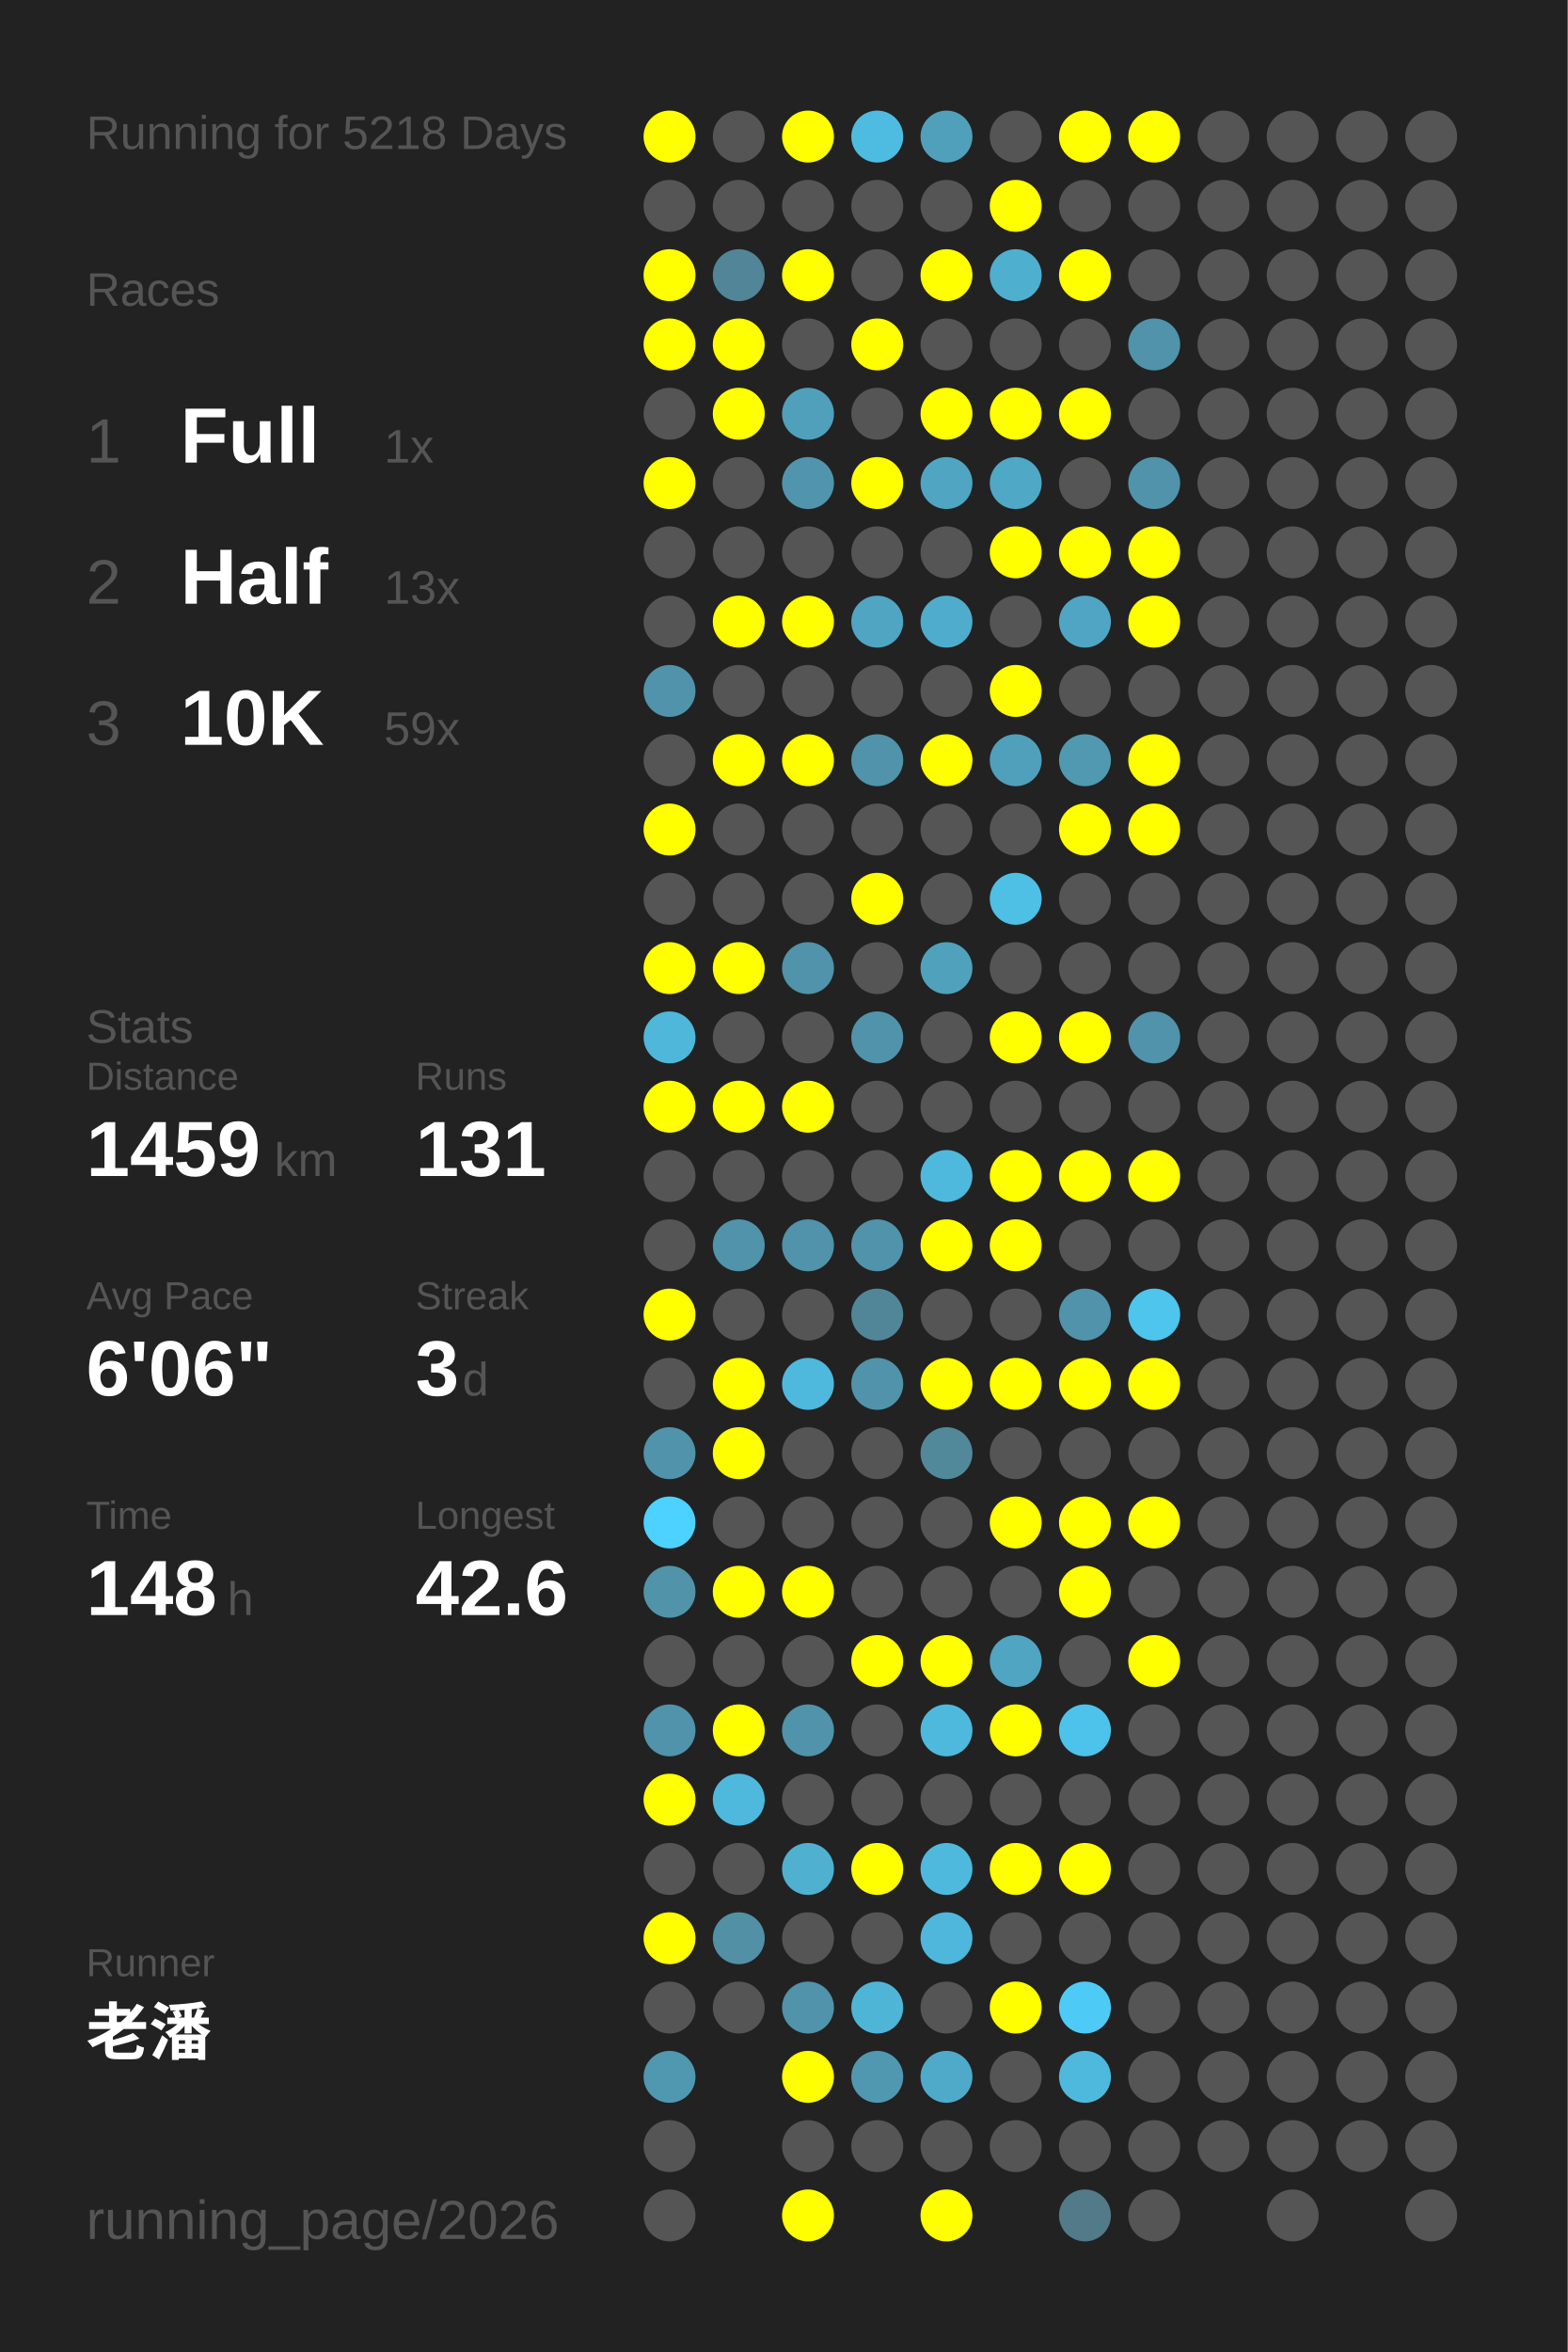
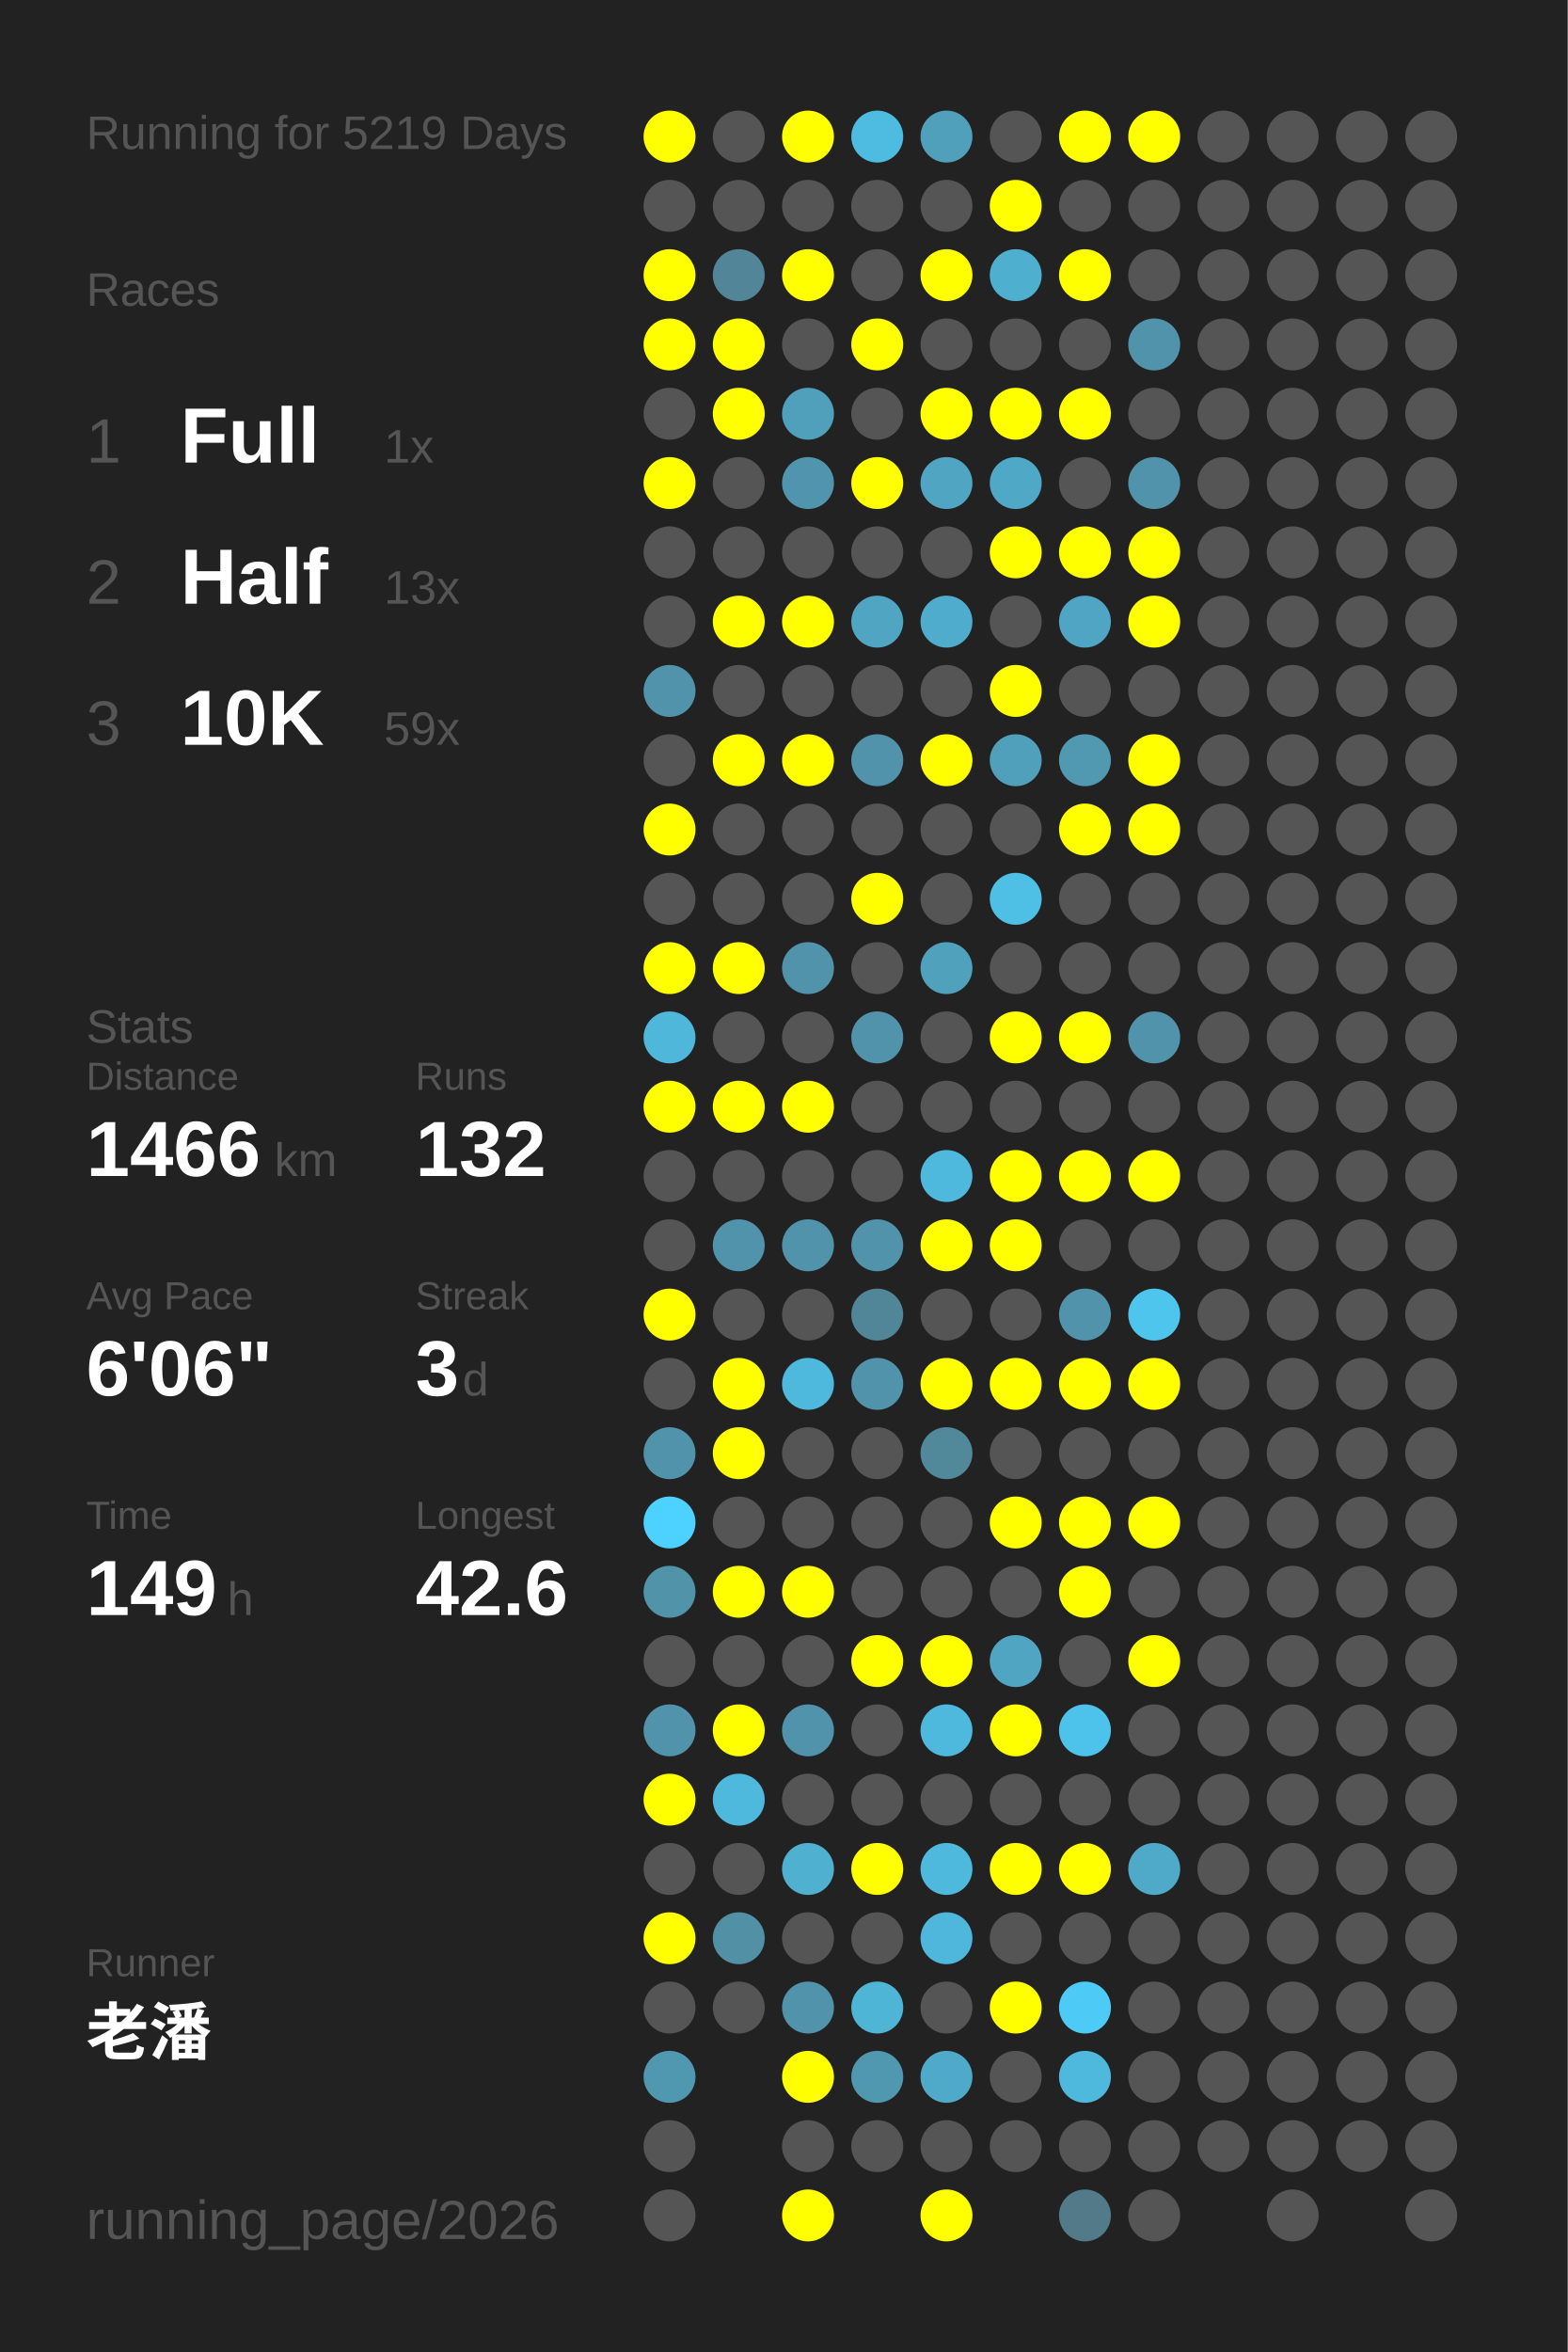
<svg xmlns="http://www.w3.org/2000/svg" baseProfile="full" height="300mm" version="1.1" viewBox="0,0,200,300" width="200mm">
  <defs />
  <rect fill="#222222" height="300" width="200" x="0" y="0" />
-   <text fill="#555555" style="font-size:6px; font-family:Arial;" x="11" y="19">Running for 5218 Days</text>
+   <text fill="#555555" style="font-size:6px; font-family:Arial;" x="11" y="19">Running for 5219 Days</text>
  <text fill="#555555" style="font-size:6px; font-family:Arial;" x="11" y="39">Races</text>
  <text fill="#555555" style="font-size:8px; font-family:Arial;" x="11" y="59">1</text>
  <text fill="#FFFFFF" style="font-size:10px; font-family:Arial; font-weight:bold;" x="23" y="59">Full</text>
  <text fill="#555555" style="font-size:6px; font-family:Arial;" x="49" y="59">1x</text>
  <text fill="#555555" style="font-size:8px; font-family:Arial;" x="11" y="77">2</text>
  <text fill="#FFFFFF" style="font-size:10px; font-family:Arial; font-weight:bold;" x="23" y="77">Half</text>
  <text fill="#555555" style="font-size:6px; font-family:Arial;" x="49" y="77">13x</text>
  <text fill="#555555" style="font-size:8px; font-family:Arial;" x="11" y="95">3</text>
  <text fill="#FFFFFF" style="font-size:10px; font-family:Arial; font-weight:bold;" x="23" y="95">10K</text>
  <text fill="#555555" style="font-size:6px; font-family:Arial;" x="49" y="95">59x</text>
  <text fill="#555555" style="font-size:6px; font-family:Arial;" x="11" y="133">Stats</text>
  <text fill="#555555" style="font-size:5px; font-family:Arial;" x="11" y="139">Distance</text>
-   <text fill="#FFFFFF" style="font-size:10px; font-family:Arial; font-weight:bold;" x="11" y="150">1459</text>
+   <text fill="#FFFFFF" style="font-size:10px; font-family:Arial; font-weight:bold;" x="11" y="150">1466</text>
  <text fill="#555555" style="font-size:6px; font-family:Arial;" x="35" y="150">km</text>
  <text fill="#555555" style="font-size:5px; font-family:Arial;" x="53" y="139">Runs</text>
-   <text fill="#FFFFFF" style="font-size:10px; font-family:Arial; font-weight:bold;" x="53" y="150">131</text>
+   <text fill="#FFFFFF" style="font-size:10px; font-family:Arial; font-weight:bold;" x="53" y="150">132</text>
  <text fill="#555555" style="font-size:5px; font-family:Arial;" x="11" y="167">Avg Pace</text>
  <text fill="#FFFFFF" style="font-size:10px; font-family:Arial; font-weight:bold;" x="11" y="178">6'06"</text>
  <text fill="#555555" style="font-size:5px; font-family:Arial;" x="53" y="167">Streak</text>
  <text fill="#FFFFFF" style="font-size:10px; font-family:Arial; font-weight:bold;" x="53" y="178">3</text>
  <text fill="#555555" style="font-size:6px; font-family:Arial;" x="59" y="178">d</text>
  <text fill="#555555" style="font-size:5px; font-family:Arial;" x="11" y="195">Time</text>
-   <text fill="#FFFFFF" style="font-size:10px; font-family:Arial; font-weight:bold;" x="11" y="206">148</text>
+   <text fill="#FFFFFF" style="font-size:10px; font-family:Arial; font-weight:bold;" x="11" y="206">149</text>
  <text fill="#555555" style="font-size:6px; font-family:Arial;" x="29" y="206">h</text>
  <text fill="#555555" style="font-size:5px; font-family:Arial;" x="53" y="195">Longest</text>
  <text fill="#FFFFFF" style="font-size:10px; font-family:Arial; font-weight:bold;" x="53" y="206">42.6</text>
  <text fill="#555555" style="font-size:5px; font-family:Arial;" x="11" y="252.065">Runner</text>
  <text fill="#FFFFFF" style="font-size:8px; font-family:Arial; font-weight:bold;" x="11" y="262.065">老潘</text>
  <text fill="#555555" style="font-size:7px; font-family:Arial;" x="11" y="285.581">running_page/2026</text>
  <circle cx="85.417" cy="17.419" fill="#FFFF00" r="3.312" />
  <circle cx="85.417" cy="26.258" fill="#555555" r="3.312" />
  <circle cx="85.417" cy="35.097" fill="#FFFF00" r="3.312" />
  <circle cx="85.417" cy="43.935" fill="#FFFF00" r="3.312" />
  <circle cx="85.417" cy="52.774" fill="#555555" r="3.312" />
  <circle cx="85.417" cy="61.613" fill="#FFFF00" r="3.312" />
  <circle cx="85.417" cy="70.452" fill="#555555" r="3.312" />
  <circle cx="85.417" cy="79.29" fill="#555555" r="3.312" />
  <circle cx="85.417" cy="88.129" fill="#5093aa" r="3.312" />
  <circle cx="85.417" cy="96.968" fill="#555555" r="3.312" />
  <circle cx="85.417" cy="105.806" fill="#FFFF00" r="3.312" />
  <circle cx="85.417" cy="114.645" fill="#555555" r="3.312" />
  <circle cx="85.417" cy="123.484" fill="#FFFF00" r="3.312" />
  <circle cx="85.417" cy="132.323" fill="#4eb7da" r="3.312" />
  <circle cx="85.417" cy="141.161" fill="#FFFF00" r="3.312" />
  <circle cx="85.417" cy="150" fill="#555555" r="3.312" />
  <circle cx="85.417" cy="158.839" fill="#555555" r="3.312" />
  <circle cx="85.417" cy="167.677" fill="#FFFF00" r="3.312" />
  <circle cx="85.417" cy="176.516" fill="#555555" r="3.312" />
  <circle cx="85.417" cy="185.355" fill="#5093aa" r="3.312" />
  <circle cx="85.417" cy="194.194" fill="#4dd1fe" r="3.312" />
  <circle cx="85.417" cy="203.032" fill="#5193a9" r="3.312" />
  <circle cx="85.417" cy="211.871" fill="#555555" r="3.312" />
  <circle cx="85.417" cy="220.71" fill="#5093aa" r="3.312" />
  <circle cx="85.417" cy="229.548" fill="#FFFF00" r="3.312" />
  <circle cx="85.417" cy="238.387" fill="#555555" r="3.312" />
  <circle cx="85.417" cy="247.226" fill="#FFFF00" r="3.312" />
  <circle cx="85.417" cy="256.065" fill="#555555" r="3.312" />
  <circle cx="85.417" cy="264.903" fill="#5097b0" r="3.312" />
  <circle cx="85.417" cy="273.742" fill="#555555" r="3.312" />
  <circle cx="85.417" cy="282.581" fill="#555555" r="3.312" />
  <circle cx="94.25" cy="17.419" fill="#555555" r="3.312" />
  <circle cx="94.25" cy="26.258" fill="#555555" r="3.312" />
  <circle cx="94.25" cy="35.097" fill="#518597" r="3.312" />
  <circle cx="94.25" cy="43.935" fill="#FFFF00" r="3.312" />
  <circle cx="94.25" cy="52.774" fill="#FFFF00" r="3.312" />
  <circle cx="94.25" cy="61.613" fill="#555555" r="3.312" />
  <circle cx="94.25" cy="70.452" fill="#555555" r="3.312" />
  <circle cx="94.25" cy="79.29" fill="#FFFF00" r="3.312" />
  <circle cx="94.25" cy="88.129" fill="#555555" r="3.312" />
  <circle cx="94.25" cy="96.968" fill="#FFFF00" r="3.312" />
  <circle cx="94.25" cy="105.806" fill="#555555" r="3.312" />
  <circle cx="94.25" cy="114.645" fill="#555555" r="3.312" />
  <circle cx="94.25" cy="123.484" fill="#FFFF00" r="3.312" />
  <circle cx="94.25" cy="132.323" fill="#555555" r="3.312" />
  <circle cx="94.25" cy="141.161" fill="#FFFF00" r="3.312" />
  <circle cx="94.25" cy="150" fill="#555555" r="3.312" />
  <circle cx="94.25" cy="158.839" fill="#5093aa" r="3.312" />
  <circle cx="94.25" cy="167.677" fill="#555555" r="3.312" />
  <circle cx="94.25" cy="176.516" fill="#FFFF00" r="3.312" />
  <circle cx="94.25" cy="185.355" fill="#FFFF00" r="3.312" />
  <circle cx="94.25" cy="194.194" fill="#555555" r="3.312" />
  <circle cx="94.25" cy="203.032" fill="#FFFF00" r="3.312" />
  <circle cx="94.25" cy="211.871" fill="#555555" r="3.312" />
  <circle cx="94.25" cy="220.71" fill="#FFFF00" r="3.312" />
  <circle cx="94.25" cy="229.548" fill="#4eb9dd" r="3.312" />
  <circle cx="94.25" cy="238.387" fill="#555555" r="3.312" />
  <circle cx="94.25" cy="247.226" fill="#5190a5" r="3.312" />
  <circle cx="94.25" cy="256.065" fill="#555555" r="3.312" />
  <circle cx="103.083" cy="17.419" fill="#FFFF00" r="3.312" />
  <circle cx="103.083" cy="26.258" fill="#555555" r="3.312" />
  <circle cx="103.083" cy="35.097" fill="#FFFF00" r="3.312" />
  <circle cx="103.083" cy="43.935" fill="#555555" r="3.312" />
  <circle cx="103.083" cy="52.774" fill="#50a0bb" r="3.312" />
  <circle cx="103.083" cy="61.613" fill="#5095ad" r="3.312" />
  <circle cx="103.083" cy="70.452" fill="#555555" r="3.312" />
  <circle cx="103.083" cy="79.29" fill="#FFFF00" r="3.312" />
  <circle cx="103.083" cy="88.129" fill="#555555" r="3.312" />
  <circle cx="103.083" cy="96.968" fill="#FFFF00" r="3.312" />
  <circle cx="103.083" cy="105.806" fill="#555555" r="3.312" />
  <circle cx="103.083" cy="114.645" fill="#555555" r="3.312" />
  <circle cx="103.083" cy="123.484" fill="#5093aa" r="3.312" />
  <circle cx="103.083" cy="132.323" fill="#555555" r="3.312" />
  <circle cx="103.083" cy="141.161" fill="#FFFF00" r="3.312" />
  <circle cx="103.083" cy="150" fill="#555555" r="3.312" />
  <circle cx="103.083" cy="158.839" fill="#5093aa" r="3.312" />
  <circle cx="103.083" cy="167.677" fill="#555555" r="3.312" />
  <circle cx="103.083" cy="176.516" fill="#4eb9dd" r="3.312" />
  <circle cx="103.083" cy="185.355" fill="#555555" r="3.312" />
  <circle cx="103.083" cy="194.194" fill="#555555" r="3.312" />
  <circle cx="103.083" cy="203.032" fill="#FFFF00" r="3.312" />
  <circle cx="103.083" cy="211.871" fill="#555555" r="3.312" />
  <circle cx="103.083" cy="220.71" fill="#5093aa" r="3.312" />
  <circle cx="103.083" cy="229.548" fill="#555555" r="3.312" />
  <circle cx="103.083" cy="238.387" fill="#4fb0d0" r="3.312" />
  <circle cx="103.083" cy="247.226" fill="#555555" r="3.312" />
  <circle cx="103.083" cy="256.065" fill="#5093aa" r="3.312" />
  <circle cx="103.083" cy="264.903" fill="#FFFF00" r="3.312" />
  <circle cx="103.083" cy="273.742" fill="#555555" r="3.312" />
  <circle cx="103.083" cy="282.581" fill="#FFFF00" r="3.312" />
  <circle cx="111.917" cy="17.419" fill="#4ebce1" r="3.312" />
  <circle cx="111.917" cy="26.258" fill="#555555" r="3.312" />
  <circle cx="111.917" cy="35.097" fill="#555555" r="3.312" />
  <circle cx="111.917" cy="43.935" fill="#FFFF00" r="3.312" />
  <circle cx="111.917" cy="52.774" fill="#555555" r="3.312" />
  <circle cx="111.917" cy="61.613" fill="#FFFF00" r="3.312" />
  <circle cx="111.917" cy="70.452" fill="#555555" r="3.312" />
  <circle cx="111.917" cy="79.29" fill="#4fa5c2" r="3.312" />
  <circle cx="111.917" cy="88.129" fill="#555555" r="3.312" />
  <circle cx="111.917" cy="96.968" fill="#5093aa" r="3.312" />
  <circle cx="111.917" cy="105.806" fill="#555555" r="3.312" />
  <circle cx="111.917" cy="114.645" fill="#FFFF00" r="3.312" />
  <circle cx="111.917" cy="123.484" fill="#555555" r="3.312" />
  <circle cx="111.917" cy="132.323" fill="#5093aa" r="3.312" />
  <circle cx="111.917" cy="141.161" fill="#555555" r="3.312" />
  <circle cx="111.917" cy="150" fill="#555555" r="3.312" />
  <circle cx="111.917" cy="158.839" fill="#5093aa" r="3.312" />
  <circle cx="111.917" cy="167.677" fill="#518698" r="3.312" />
  <circle cx="111.917" cy="176.516" fill="#5093aa" r="3.312" />
  <circle cx="111.917" cy="185.355" fill="#555555" r="3.312" />
  <circle cx="111.917" cy="194.194" fill="#555555" r="3.312" />
  <circle cx="111.917" cy="203.032" fill="#555555" r="3.312" />
  <circle cx="111.917" cy="211.871" fill="#FFFF00" r="3.312" />
  <circle cx="111.917" cy="220.71" fill="#555555" r="3.312" />
  <circle cx="111.917" cy="229.548" fill="#555555" r="3.312" />
  <circle cx="111.917" cy="238.387" fill="#FFFF00" r="3.312" />
  <circle cx="111.917" cy="247.226" fill="#555555" r="3.312" />
  <circle cx="111.917" cy="256.065" fill="#4eb5d7" r="3.312" />
  <circle cx="111.917" cy="264.903" fill="#5098b0" r="3.312" />
  <circle cx="111.917" cy="273.742" fill="#555555" r="3.312" />
  <circle cx="120.75" cy="17.419" fill="#50a0bb" r="3.312" />
  <circle cx="120.75" cy="26.258" fill="#555555" r="3.312" />
  <circle cx="120.75" cy="35.097" fill="#FFFF00" r="3.312" />
  <circle cx="120.75" cy="43.935" fill="#555555" r="3.312" />
  <circle cx="120.75" cy="52.774" fill="#FFFF00" r="3.312" />
  <circle cx="120.75" cy="61.613" fill="#4fa5c2" r="3.312" />
  <circle cx="120.75" cy="70.452" fill="#555555" r="3.312" />
  <circle cx="120.75" cy="79.29" fill="#4faccc" r="3.312" />
  <circle cx="120.75" cy="88.129" fill="#555555" r="3.312" />
  <circle cx="120.75" cy="96.968" fill="#FFFF00" r="3.312" />
  <circle cx="120.75" cy="105.806" fill="#555555" r="3.312" />
  <circle cx="120.75" cy="114.645" fill="#555555" r="3.312" />
  <circle cx="120.75" cy="123.484" fill="#50a1bc" r="3.312" />
  <circle cx="120.75" cy="132.323" fill="#555555" r="3.312" />
  <circle cx="120.75" cy="141.161" fill="#555555" r="3.312" />
  <circle cx="120.75" cy="150" fill="#4eb9dd" r="3.312" />
  <circle cx="120.75" cy="158.839" fill="#FFFF00" r="3.312" />
  <circle cx="120.75" cy="167.677" fill="#555555" r="3.312" />
  <circle cx="120.75" cy="176.516" fill="#FFFF00" r="3.312" />
  <circle cx="120.75" cy="185.355" fill="#51899b" r="3.312" />
  <circle cx="120.75" cy="194.194" fill="#555555" r="3.312" />
  <circle cx="120.75" cy="203.032" fill="#555555" r="3.312" />
  <circle cx="120.75" cy="211.871" fill="#FFFF00" r="3.312" />
  <circle cx="120.75" cy="220.71" fill="#4eb9dd" r="3.312" />
  <circle cx="120.75" cy="229.548" fill="#555555" r="3.312" />
  <circle cx="120.75" cy="238.387" fill="#4eb9dd" r="3.312" />
  <circle cx="120.75" cy="247.226" fill="#4eb7db" r="3.312" />
  <circle cx="120.75" cy="256.065" fill="#555555" r="3.312" />
  <circle cx="120.75" cy="264.903" fill="#4faac9" r="3.312" />
  <circle cx="120.75" cy="273.742" fill="#555555" r="3.312" />
  <circle cx="120.75" cy="282.581" fill="#FFFF00" r="3.312" />
  <circle cx="129.583" cy="17.419" fill="#555555" r="3.312" />
  <circle cx="129.583" cy="26.258" fill="#FFFF00" r="3.312" />
  <circle cx="129.583" cy="35.097" fill="#4fafcf" r="3.312" />
  <circle cx="129.583" cy="43.935" fill="#555555" r="3.312" />
  <circle cx="129.583" cy="52.774" fill="#FFFF00" r="3.312" />
  <circle cx="129.583" cy="61.613" fill="#4fa8c5" r="3.312" />
  <circle cx="129.583" cy="70.452" fill="#FFFF00" r="3.312" />
  <circle cx="129.583" cy="79.29" fill="#555555" r="3.312" />
  <circle cx="129.583" cy="88.129" fill="#FFFF00" r="3.312" />
  <circle cx="129.583" cy="96.968" fill="#50a0bb" r="3.312" />
  <circle cx="129.583" cy="105.806" fill="#555555" r="3.312" />
  <circle cx="129.583" cy="114.645" fill="#4ebfe5" r="3.312" />
  <circle cx="129.583" cy="123.484" fill="#555555" r="3.312" />
  <circle cx="129.583" cy="132.323" fill="#FFFF00" r="3.312" />
  <circle cx="129.583" cy="141.161" fill="#555555" r="3.312" />
  <circle cx="129.583" cy="150" fill="#FFFF00" r="3.312" />
  <circle cx="129.583" cy="158.839" fill="#FFFF00" r="3.312" />
  <circle cx="129.583" cy="167.677" fill="#555555" r="3.312" />
  <circle cx="129.583" cy="176.516" fill="#FFFF00" r="3.312" />
  <circle cx="129.583" cy="185.355" fill="#555555" r="3.312" />
  <circle cx="129.583" cy="194.194" fill="#FFFF00" r="3.312" />
  <circle cx="129.583" cy="203.032" fill="#555555" r="3.312" />
  <circle cx="129.583" cy="211.871" fill="#4fa5c2" r="3.312" />
  <circle cx="129.583" cy="220.71" fill="#FFFF00" r="3.312" />
  <circle cx="129.583" cy="229.548" fill="#555555" r="3.312" />
  <circle cx="129.583" cy="238.387" fill="#FFFF00" r="3.312" />
  <circle cx="129.583" cy="247.226" fill="#555555" r="3.312" />
  <circle cx="129.583" cy="256.065" fill="#FFFF00" r="3.312" />
  <circle cx="129.583" cy="264.903" fill="#555555" r="3.312" />
  <circle cx="129.583" cy="273.742" fill="#555555" r="3.312" />
  <circle cx="138.417" cy="17.419" fill="#FFFF00" r="3.312" />
  <circle cx="138.417" cy="26.258" fill="#555555" r="3.312" />
  <circle cx="138.417" cy="35.097" fill="#FFFF00" r="3.312" />
  <circle cx="138.417" cy="43.935" fill="#555555" r="3.312" />
  <circle cx="138.417" cy="52.774" fill="#FFFF00" r="3.312" />
  <circle cx="138.417" cy="61.613" fill="#555555" r="3.312" />
  <circle cx="138.417" cy="70.452" fill="#FFFF00" r="3.312" />
  <circle cx="138.417" cy="79.29" fill="#4fa5c3" r="3.312" />
  <circle cx="138.417" cy="88.129" fill="#555555" r="3.312" />
  <circle cx="138.417" cy="96.968" fill="#5099b1" r="3.312" />
  <circle cx="138.417" cy="105.806" fill="#FFFF00" r="3.312" />
  <circle cx="138.417" cy="114.645" fill="#555555" r="3.312" />
  <circle cx="138.417" cy="123.484" fill="#555555" r="3.312" />
  <circle cx="138.417" cy="132.323" fill="#FFFF00" r="3.312" />
  <circle cx="138.417" cy="141.161" fill="#555555" r="3.312" />
  <circle cx="138.417" cy="150" fill="#FFFF00" r="3.312" />
  <circle cx="138.417" cy="158.839" fill="#555555" r="3.312" />
  <circle cx="138.417" cy="167.677" fill="#5093aa" r="3.312" />
  <circle cx="138.417" cy="176.516" fill="#FFFF00" r="3.312" />
  <circle cx="138.417" cy="185.355" fill="#555555" r="3.312" />
  <circle cx="138.417" cy="194.194" fill="#FFFF00" r="3.312" />
  <circle cx="138.417" cy="203.032" fill="#FFFF00" r="3.312" />
  <circle cx="138.417" cy="211.871" fill="#555555" r="3.312" />
  <circle cx="138.417" cy="220.71" fill="#4dc2ea" r="3.312" />
  <circle cx="138.417" cy="229.548" fill="#555555" r="3.312" />
  <circle cx="138.417" cy="238.387" fill="#FFFF00" r="3.312" />
  <circle cx="138.417" cy="247.226" fill="#555555" r="3.312" />
  <circle cx="138.417" cy="256.065" fill="#4dcbf6" r="3.312" />
  <circle cx="138.417" cy="264.903" fill="#4eb9dd" r="3.312" />
  <circle cx="138.417" cy="273.742" fill="#555555" r="3.312" />
  <circle cx="138.417" cy="282.581" fill="#527a88" r="3.312" />
  <circle cx="147.25" cy="17.419" fill="#FFFF00" r="3.312" />
  <circle cx="147.25" cy="26.258" fill="#555555" r="3.312" />
  <circle cx="147.25" cy="35.097" fill="#555555" r="3.312" />
  <circle cx="147.25" cy="43.935" fill="#5093aa" r="3.312" />
  <circle cx="147.25" cy="52.774" fill="#555555" r="3.312" />
  <circle cx="147.25" cy="61.613" fill="#5093aa" r="3.312" />
  <circle cx="147.25" cy="70.452" fill="#FFFF00" r="3.312" />
  <circle cx="147.25" cy="79.29" fill="#FFFF00" r="3.312" />
  <circle cx="147.25" cy="88.129" fill="#555555" r="3.312" />
  <circle cx="147.25" cy="96.968" fill="#FFFF00" r="3.312" />
  <circle cx="147.25" cy="105.806" fill="#FFFF00" r="3.312" />
  <circle cx="147.25" cy="114.645" fill="#555555" r="3.312" />
  <circle cx="147.25" cy="123.484" fill="#555555" r="3.312" />
  <circle cx="147.25" cy="132.323" fill="#5093aa" r="3.312" />
  <circle cx="147.25" cy="141.161" fill="#555555" r="3.312" />
  <circle cx="147.25" cy="150" fill="#FFFF00" r="3.312" />
  <circle cx="147.25" cy="158.839" fill="#555555" r="3.312" />
  <circle cx="147.25" cy="167.677" fill="#4dc5ed" r="3.312" />
  <circle cx="147.25" cy="176.516" fill="#FFFF00" r="3.312" />
  <circle cx="147.25" cy="185.355" fill="#555555" r="3.312" />
  <circle cx="147.25" cy="194.194" fill="#FFFF00" r="3.312" />
  <circle cx="147.25" cy="203.032" fill="#555555" r="3.312" />
  <circle cx="147.25" cy="211.871" fill="#FFFF00" r="3.312" />
  <circle cx="147.25" cy="220.71" fill="#555555" r="3.312" />
  <circle cx="147.25" cy="229.548" fill="#555555" r="3.312" />
-   <circle cx="147.25" cy="238.387" fill="#555555" r="3.312" />
+   <circle cx="147.25" cy="238.387" fill="#4faac9" r="3.312" />
  <circle cx="147.25" cy="247.226" fill="#555555" r="3.312" />
  <circle cx="147.25" cy="256.065" fill="#555555" r="3.312" />
  <circle cx="147.25" cy="264.903" fill="#555555" r="3.312" />
  <circle cx="147.25" cy="273.742" fill="#555555" r="3.312" />
  <circle cx="147.25" cy="282.581" fill="#555555" r="3.312" />
  <circle cx="156.083" cy="17.419" fill="#555555" r="3.312" />
  <circle cx="156.083" cy="26.258" fill="#555555" r="3.312" />
  <circle cx="156.083" cy="35.097" fill="#555555" r="3.312" />
  <circle cx="156.083" cy="43.935" fill="#555555" r="3.312" />
  <circle cx="156.083" cy="52.774" fill="#555555" r="3.312" />
  <circle cx="156.083" cy="61.613" fill="#555555" r="3.312" />
  <circle cx="156.083" cy="70.452" fill="#555555" r="3.312" />
  <circle cx="156.083" cy="79.29" fill="#555555" r="3.312" />
  <circle cx="156.083" cy="88.129" fill="#555555" r="3.312" />
  <circle cx="156.083" cy="96.968" fill="#555555" r="3.312" />
  <circle cx="156.083" cy="105.806" fill="#555555" r="3.312" />
  <circle cx="156.083" cy="114.645" fill="#555555" r="3.312" />
  <circle cx="156.083" cy="123.484" fill="#555555" r="3.312" />
  <circle cx="156.083" cy="132.323" fill="#555555" r="3.312" />
  <circle cx="156.083" cy="141.161" fill="#555555" r="3.312" />
  <circle cx="156.083" cy="150" fill="#555555" r="3.312" />
  <circle cx="156.083" cy="158.839" fill="#555555" r="3.312" />
  <circle cx="156.083" cy="167.677" fill="#555555" r="3.312" />
  <circle cx="156.083" cy="176.516" fill="#555555" r="3.312" />
  <circle cx="156.083" cy="185.355" fill="#555555" r="3.312" />
  <circle cx="156.083" cy="194.194" fill="#555555" r="3.312" />
  <circle cx="156.083" cy="203.032" fill="#555555" r="3.312" />
  <circle cx="156.083" cy="211.871" fill="#555555" r="3.312" />
  <circle cx="156.083" cy="220.71" fill="#555555" r="3.312" />
  <circle cx="156.083" cy="229.548" fill="#555555" r="3.312" />
  <circle cx="156.083" cy="238.387" fill="#555555" r="3.312" />
  <circle cx="156.083" cy="247.226" fill="#555555" r="3.312" />
  <circle cx="156.083" cy="256.065" fill="#555555" r="3.312" />
  <circle cx="156.083" cy="264.903" fill="#555555" r="3.312" />
  <circle cx="156.083" cy="273.742" fill="#555555" r="3.312" />
  <circle cx="164.917" cy="17.419" fill="#555555" r="3.312" />
  <circle cx="164.917" cy="26.258" fill="#555555" r="3.312" />
  <circle cx="164.917" cy="35.097" fill="#555555" r="3.312" />
  <circle cx="164.917" cy="43.935" fill="#555555" r="3.312" />
  <circle cx="164.917" cy="52.774" fill="#555555" r="3.312" />
  <circle cx="164.917" cy="61.613" fill="#555555" r="3.312" />
  <circle cx="164.917" cy="70.452" fill="#555555" r="3.312" />
  <circle cx="164.917" cy="79.29" fill="#555555" r="3.312" />
  <circle cx="164.917" cy="88.129" fill="#555555" r="3.312" />
  <circle cx="164.917" cy="96.968" fill="#555555" r="3.312" />
  <circle cx="164.917" cy="105.806" fill="#555555" r="3.312" />
  <circle cx="164.917" cy="114.645" fill="#555555" r="3.312" />
  <circle cx="164.917" cy="123.484" fill="#555555" r="3.312" />
  <circle cx="164.917" cy="132.323" fill="#555555" r="3.312" />
  <circle cx="164.917" cy="141.161" fill="#555555" r="3.312" />
  <circle cx="164.917" cy="150" fill="#555555" r="3.312" />
  <circle cx="164.917" cy="158.839" fill="#555555" r="3.312" />
  <circle cx="164.917" cy="167.677" fill="#555555" r="3.312" />
  <circle cx="164.917" cy="176.516" fill="#555555" r="3.312" />
  <circle cx="164.917" cy="185.355" fill="#555555" r="3.312" />
  <circle cx="164.917" cy="194.194" fill="#555555" r="3.312" />
  <circle cx="164.917" cy="203.032" fill="#555555" r="3.312" />
  <circle cx="164.917" cy="211.871" fill="#555555" r="3.312" />
  <circle cx="164.917" cy="220.71" fill="#555555" r="3.312" />
  <circle cx="164.917" cy="229.548" fill="#555555" r="3.312" />
  <circle cx="164.917" cy="238.387" fill="#555555" r="3.312" />
  <circle cx="164.917" cy="247.226" fill="#555555" r="3.312" />
  <circle cx="164.917" cy="256.065" fill="#555555" r="3.312" />
  <circle cx="164.917" cy="264.903" fill="#555555" r="3.312" />
  <circle cx="164.917" cy="273.742" fill="#555555" r="3.312" />
  <circle cx="164.917" cy="282.581" fill="#555555" r="3.312" />
  <circle cx="173.75" cy="17.419" fill="#555555" r="3.312" />
  <circle cx="173.75" cy="26.258" fill="#555555" r="3.312" />
  <circle cx="173.75" cy="35.097" fill="#555555" r="3.312" />
  <circle cx="173.75" cy="43.935" fill="#555555" r="3.312" />
  <circle cx="173.75" cy="52.774" fill="#555555" r="3.312" />
  <circle cx="173.75" cy="61.613" fill="#555555" r="3.312" />
  <circle cx="173.75" cy="70.452" fill="#555555" r="3.312" />
  <circle cx="173.75" cy="79.29" fill="#555555" r="3.312" />
  <circle cx="173.75" cy="88.129" fill="#555555" r="3.312" />
  <circle cx="173.75" cy="96.968" fill="#555555" r="3.312" />
  <circle cx="173.75" cy="105.806" fill="#555555" r="3.312" />
  <circle cx="173.75" cy="114.645" fill="#555555" r="3.312" />
  <circle cx="173.75" cy="123.484" fill="#555555" r="3.312" />
  <circle cx="173.75" cy="132.323" fill="#555555" r="3.312" />
  <circle cx="173.75" cy="141.161" fill="#555555" r="3.312" />
  <circle cx="173.75" cy="150" fill="#555555" r="3.312" />
  <circle cx="173.75" cy="158.839" fill="#555555" r="3.312" />
  <circle cx="173.75" cy="167.677" fill="#555555" r="3.312" />
  <circle cx="173.75" cy="176.516" fill="#555555" r="3.312" />
  <circle cx="173.75" cy="185.355" fill="#555555" r="3.312" />
  <circle cx="173.75" cy="194.194" fill="#555555" r="3.312" />
  <circle cx="173.75" cy="203.032" fill="#555555" r="3.312" />
  <circle cx="173.75" cy="211.871" fill="#555555" r="3.312" />
  <circle cx="173.75" cy="220.71" fill="#555555" r="3.312" />
  <circle cx="173.75" cy="229.548" fill="#555555" r="3.312" />
  <circle cx="173.75" cy="238.387" fill="#555555" r="3.312" />
  <circle cx="173.75" cy="247.226" fill="#555555" r="3.312" />
  <circle cx="173.75" cy="256.065" fill="#555555" r="3.312" />
  <circle cx="173.75" cy="264.903" fill="#555555" r="3.312" />
  <circle cx="173.75" cy="273.742" fill="#555555" r="3.312" />
  <circle cx="182.583" cy="17.419" fill="#555555" r="3.312" />
  <circle cx="182.583" cy="26.258" fill="#555555" r="3.312" />
  <circle cx="182.583" cy="35.097" fill="#555555" r="3.312" />
  <circle cx="182.583" cy="43.935" fill="#555555" r="3.312" />
  <circle cx="182.583" cy="52.774" fill="#555555" r="3.312" />
  <circle cx="182.583" cy="61.613" fill="#555555" r="3.312" />
  <circle cx="182.583" cy="70.452" fill="#555555" r="3.312" />
  <circle cx="182.583" cy="79.29" fill="#555555" r="3.312" />
  <circle cx="182.583" cy="88.129" fill="#555555" r="3.312" />
  <circle cx="182.583" cy="96.968" fill="#555555" r="3.312" />
  <circle cx="182.583" cy="105.806" fill="#555555" r="3.312" />
  <circle cx="182.583" cy="114.645" fill="#555555" r="3.312" />
  <circle cx="182.583" cy="123.484" fill="#555555" r="3.312" />
  <circle cx="182.583" cy="132.323" fill="#555555" r="3.312" />
  <circle cx="182.583" cy="141.161" fill="#555555" r="3.312" />
  <circle cx="182.583" cy="150" fill="#555555" r="3.312" />
  <circle cx="182.583" cy="158.839" fill="#555555" r="3.312" />
  <circle cx="182.583" cy="167.677" fill="#555555" r="3.312" />
  <circle cx="182.583" cy="176.516" fill="#555555" r="3.312" />
  <circle cx="182.583" cy="185.355" fill="#555555" r="3.312" />
  <circle cx="182.583" cy="194.194" fill="#555555" r="3.312" />
  <circle cx="182.583" cy="203.032" fill="#555555" r="3.312" />
  <circle cx="182.583" cy="211.871" fill="#555555" r="3.312" />
  <circle cx="182.583" cy="220.71" fill="#555555" r="3.312" />
  <circle cx="182.583" cy="229.548" fill="#555555" r="3.312" />
  <circle cx="182.583" cy="238.387" fill="#555555" r="3.312" />
  <circle cx="182.583" cy="247.226" fill="#555555" r="3.312" />
  <circle cx="182.583" cy="256.065" fill="#555555" r="3.312" />
  <circle cx="182.583" cy="264.903" fill="#555555" r="3.312" />
  <circle cx="182.583" cy="273.742" fill="#555555" r="3.312" />
  <circle cx="182.583" cy="282.581" fill="#555555" r="3.312" />
</svg>
